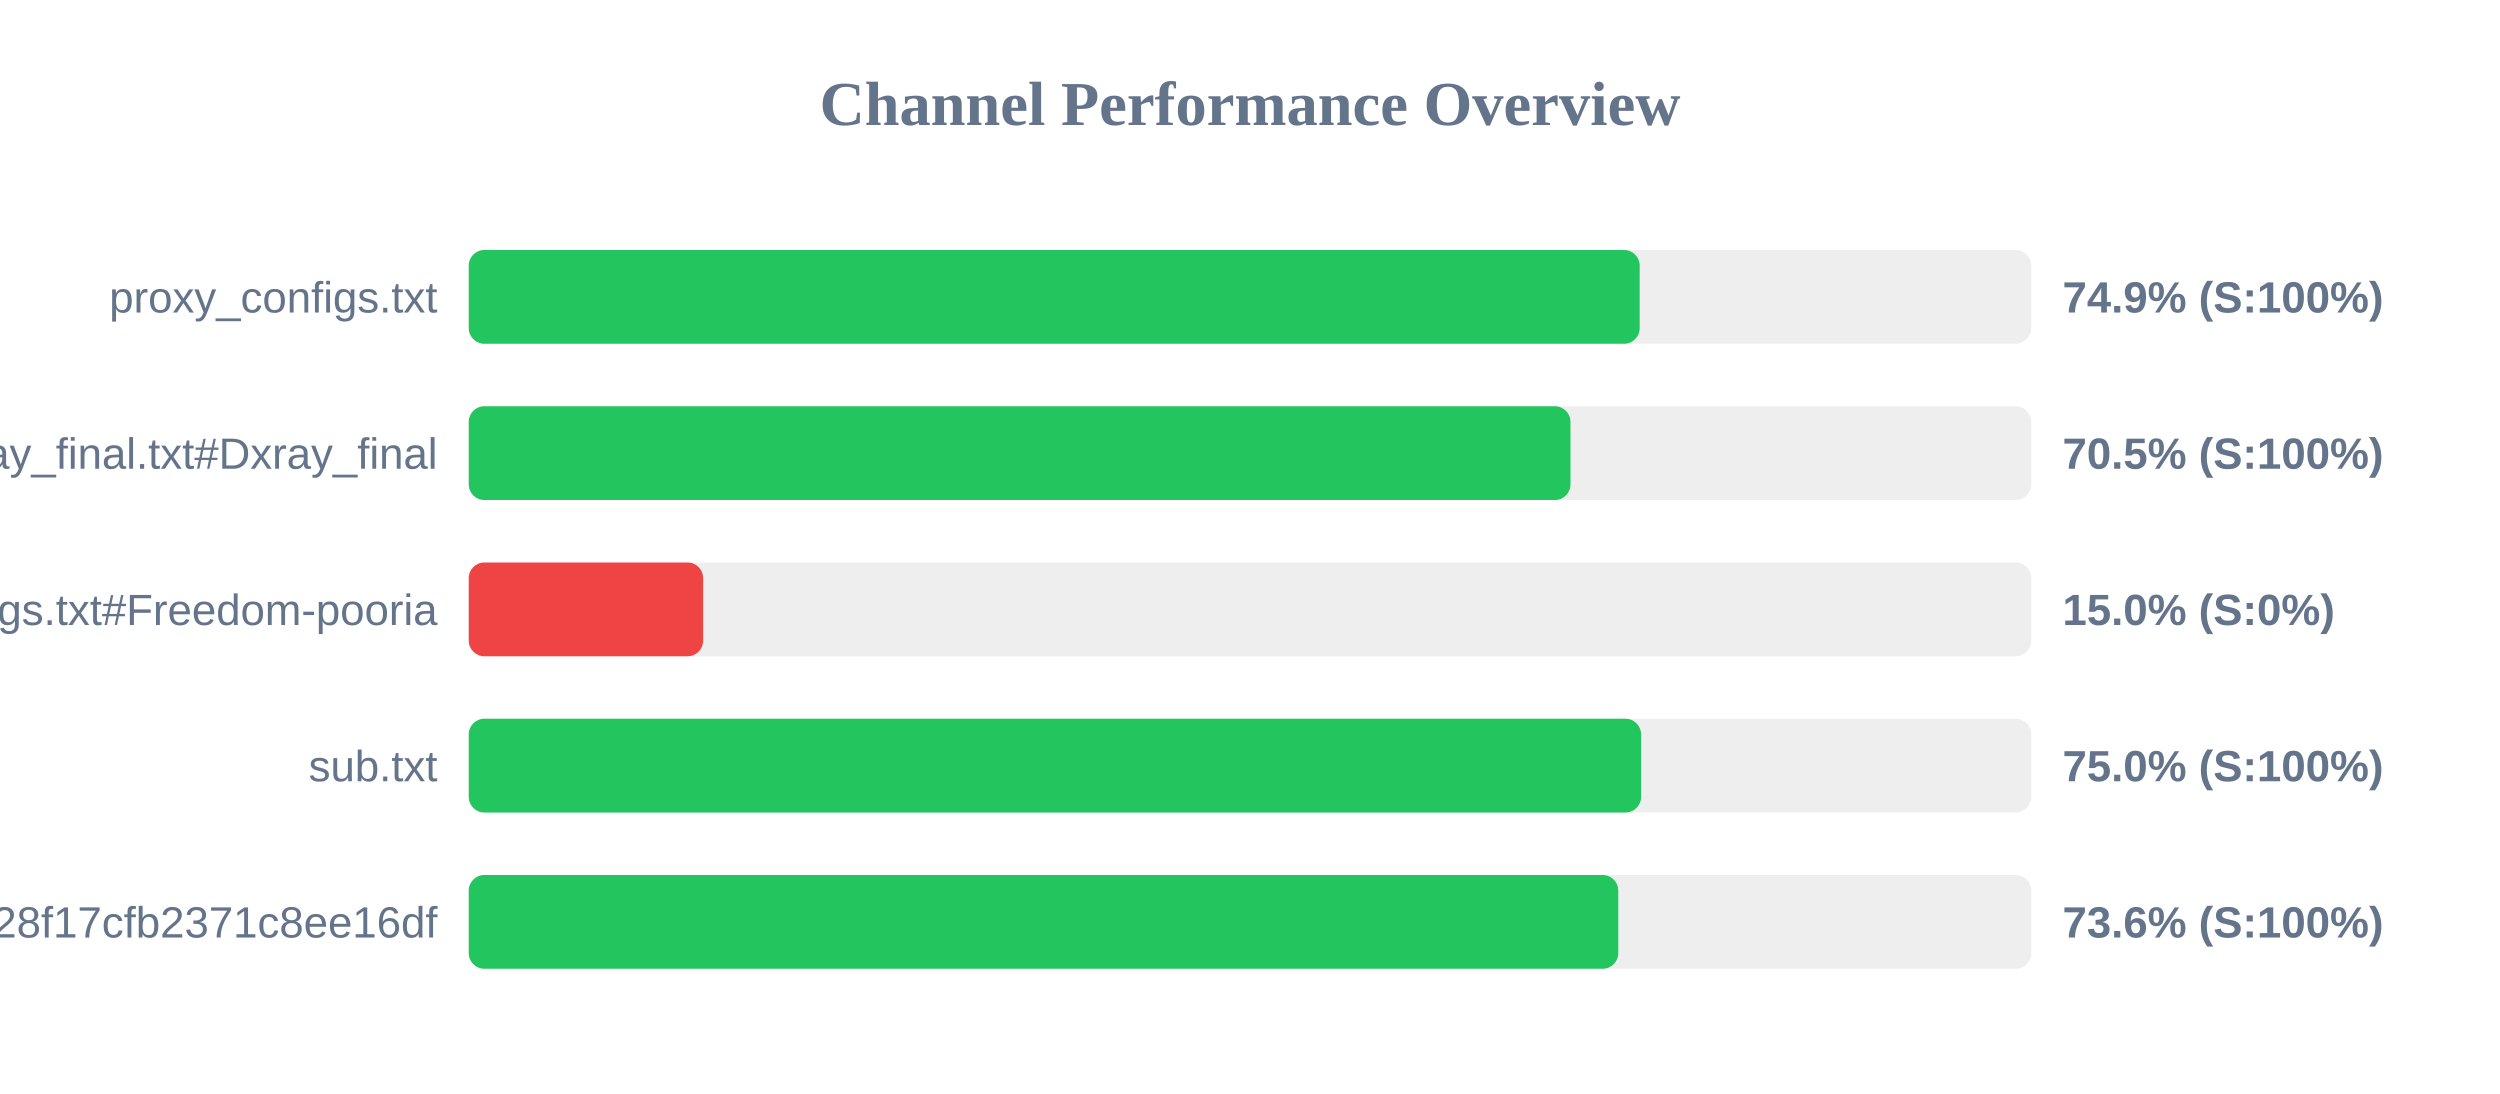
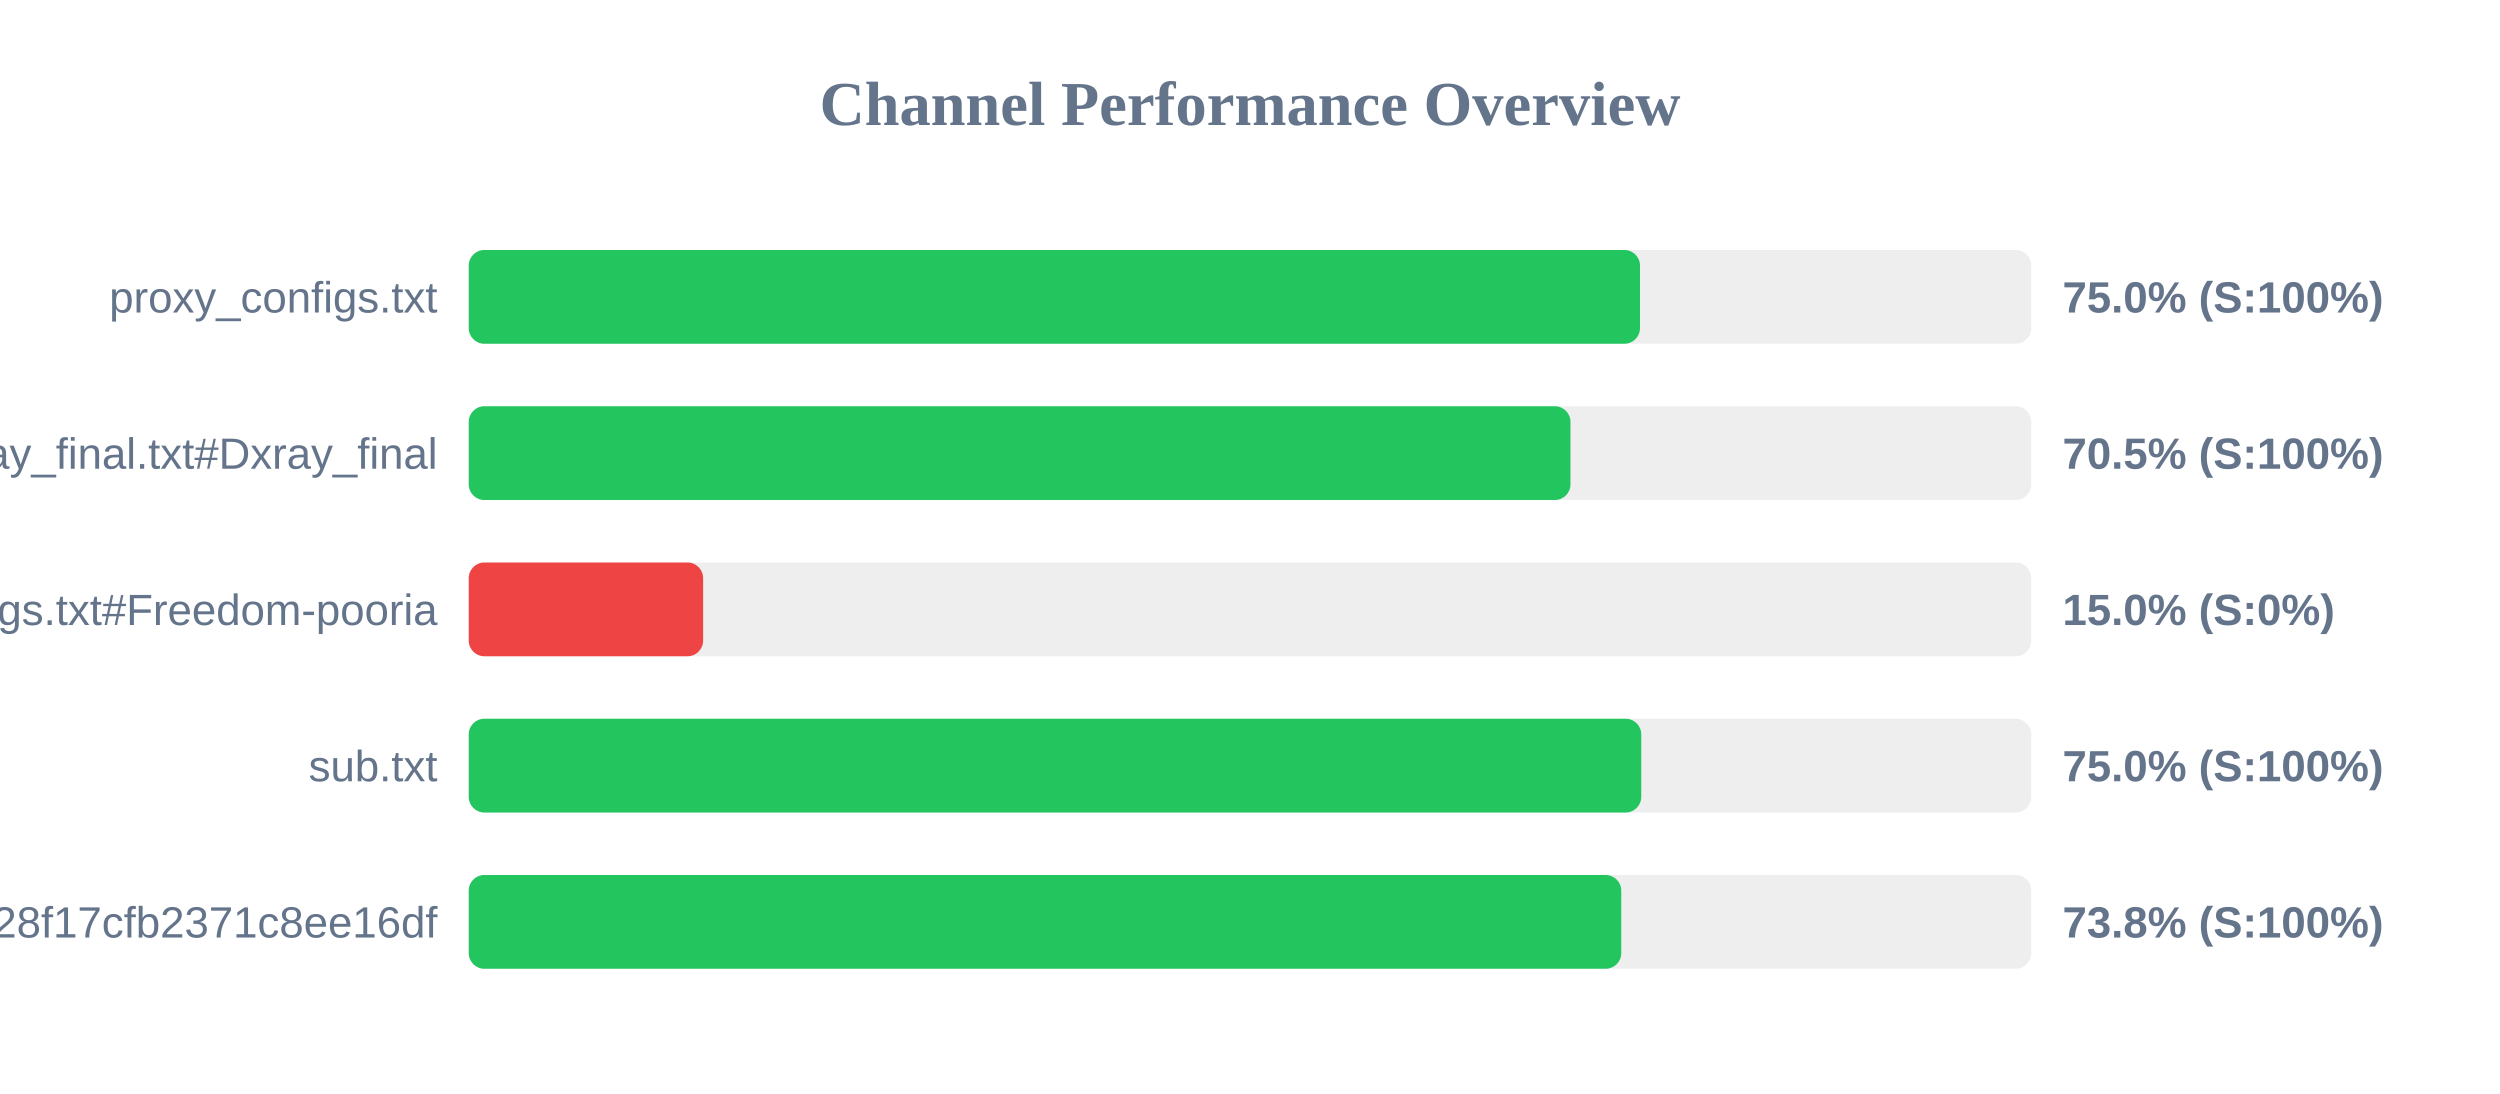
<svg xmlns="http://www.w3.org/2000/svg" width="800" height="350" version="1.1">
  <style>
        .row { font: 14px Arial; fill: #64748b; }
        .score { font: bold 14px Arial; fill: #64748b; }
    </style>
  <text x="400" y="40" text-anchor="middle" font-size="20px" font-weight="bold" fill="#64748b">Channel Performance Overview</text>
  <rect x="150" y="80" width="500" height="30" fill="#eee" rx="5" />
-   <rect x="150" y="80" width="374.7" height="30" fill="#22c55e" rx="5" />
+   <rect x="150" y="80" width="374.8" height="30" fill="#22c55e" rx="5" />
  <text x="140" y="100" text-anchor="end" class="row">proxy_configs.txt</text>
-   <text x="660" y="100" text-anchor="start" class="score">74.9% (S:100%)</text>
+   <text x="660" y="100" text-anchor="start" class="score">75.0% (S:100%)</text>
  <rect x="150" y="130" width="500" height="30" fill="#eee" rx="5" />
  <rect x="150" y="130" width="352.55" height="30" fill="#22c55e" rx="5" />
  <text x="140" y="150" text-anchor="end" class="row">xray_final.txt#Dxray_final</text>
  <text x="660" y="150" text-anchor="start" class="score">70.5% (S:100%)</text>
  <rect x="150" y="180" width="500" height="30" fill="#eee" rx="5" />
  <rect x="150" y="180" width="75.0" height="30" fill="#ef4444" rx="5" />
  <text x="140" y="200" text-anchor="end" class="row">v2ray_configs.txt#Freedom-pooria</text>
  <text x="660" y="200" text-anchor="start" class="score">15.0% (S:0%)</text>
  <rect x="150" y="230" width="500" height="30" fill="#eee" rx="5" />
-   <rect x="150" y="230" width="375.15" height="30" fill="#22c55e" rx="5" />
+   <rect x="150" y="230" width="375.2" height="30" fill="#22c55e" rx="5" />
  <text x="140" y="250" text-anchor="end" class="row">sub.txt</text>
  <text x="660" y="250" text-anchor="start" class="score">75.0% (S:100%)</text>
  <rect x="150" y="280" width="500" height="30" fill="#eee" rx="5" />
-   <rect x="150" y="280" width="367.85" height="30" fill="#22c55e" rx="5" />
+   <rect x="150" y="280" width="368.8" height="30" fill="#22c55e" rx="5" />
  <text x="140" y="300" text-anchor="end" class="row">?token=fedfed7b41b828f17cfb2371c8ee16df</text>
-   <text x="660" y="300" text-anchor="start" class="score">73.6% (S:100%)</text>
+   <text x="660" y="300" text-anchor="start" class="score">73.8% (S:100%)</text>
</svg>
